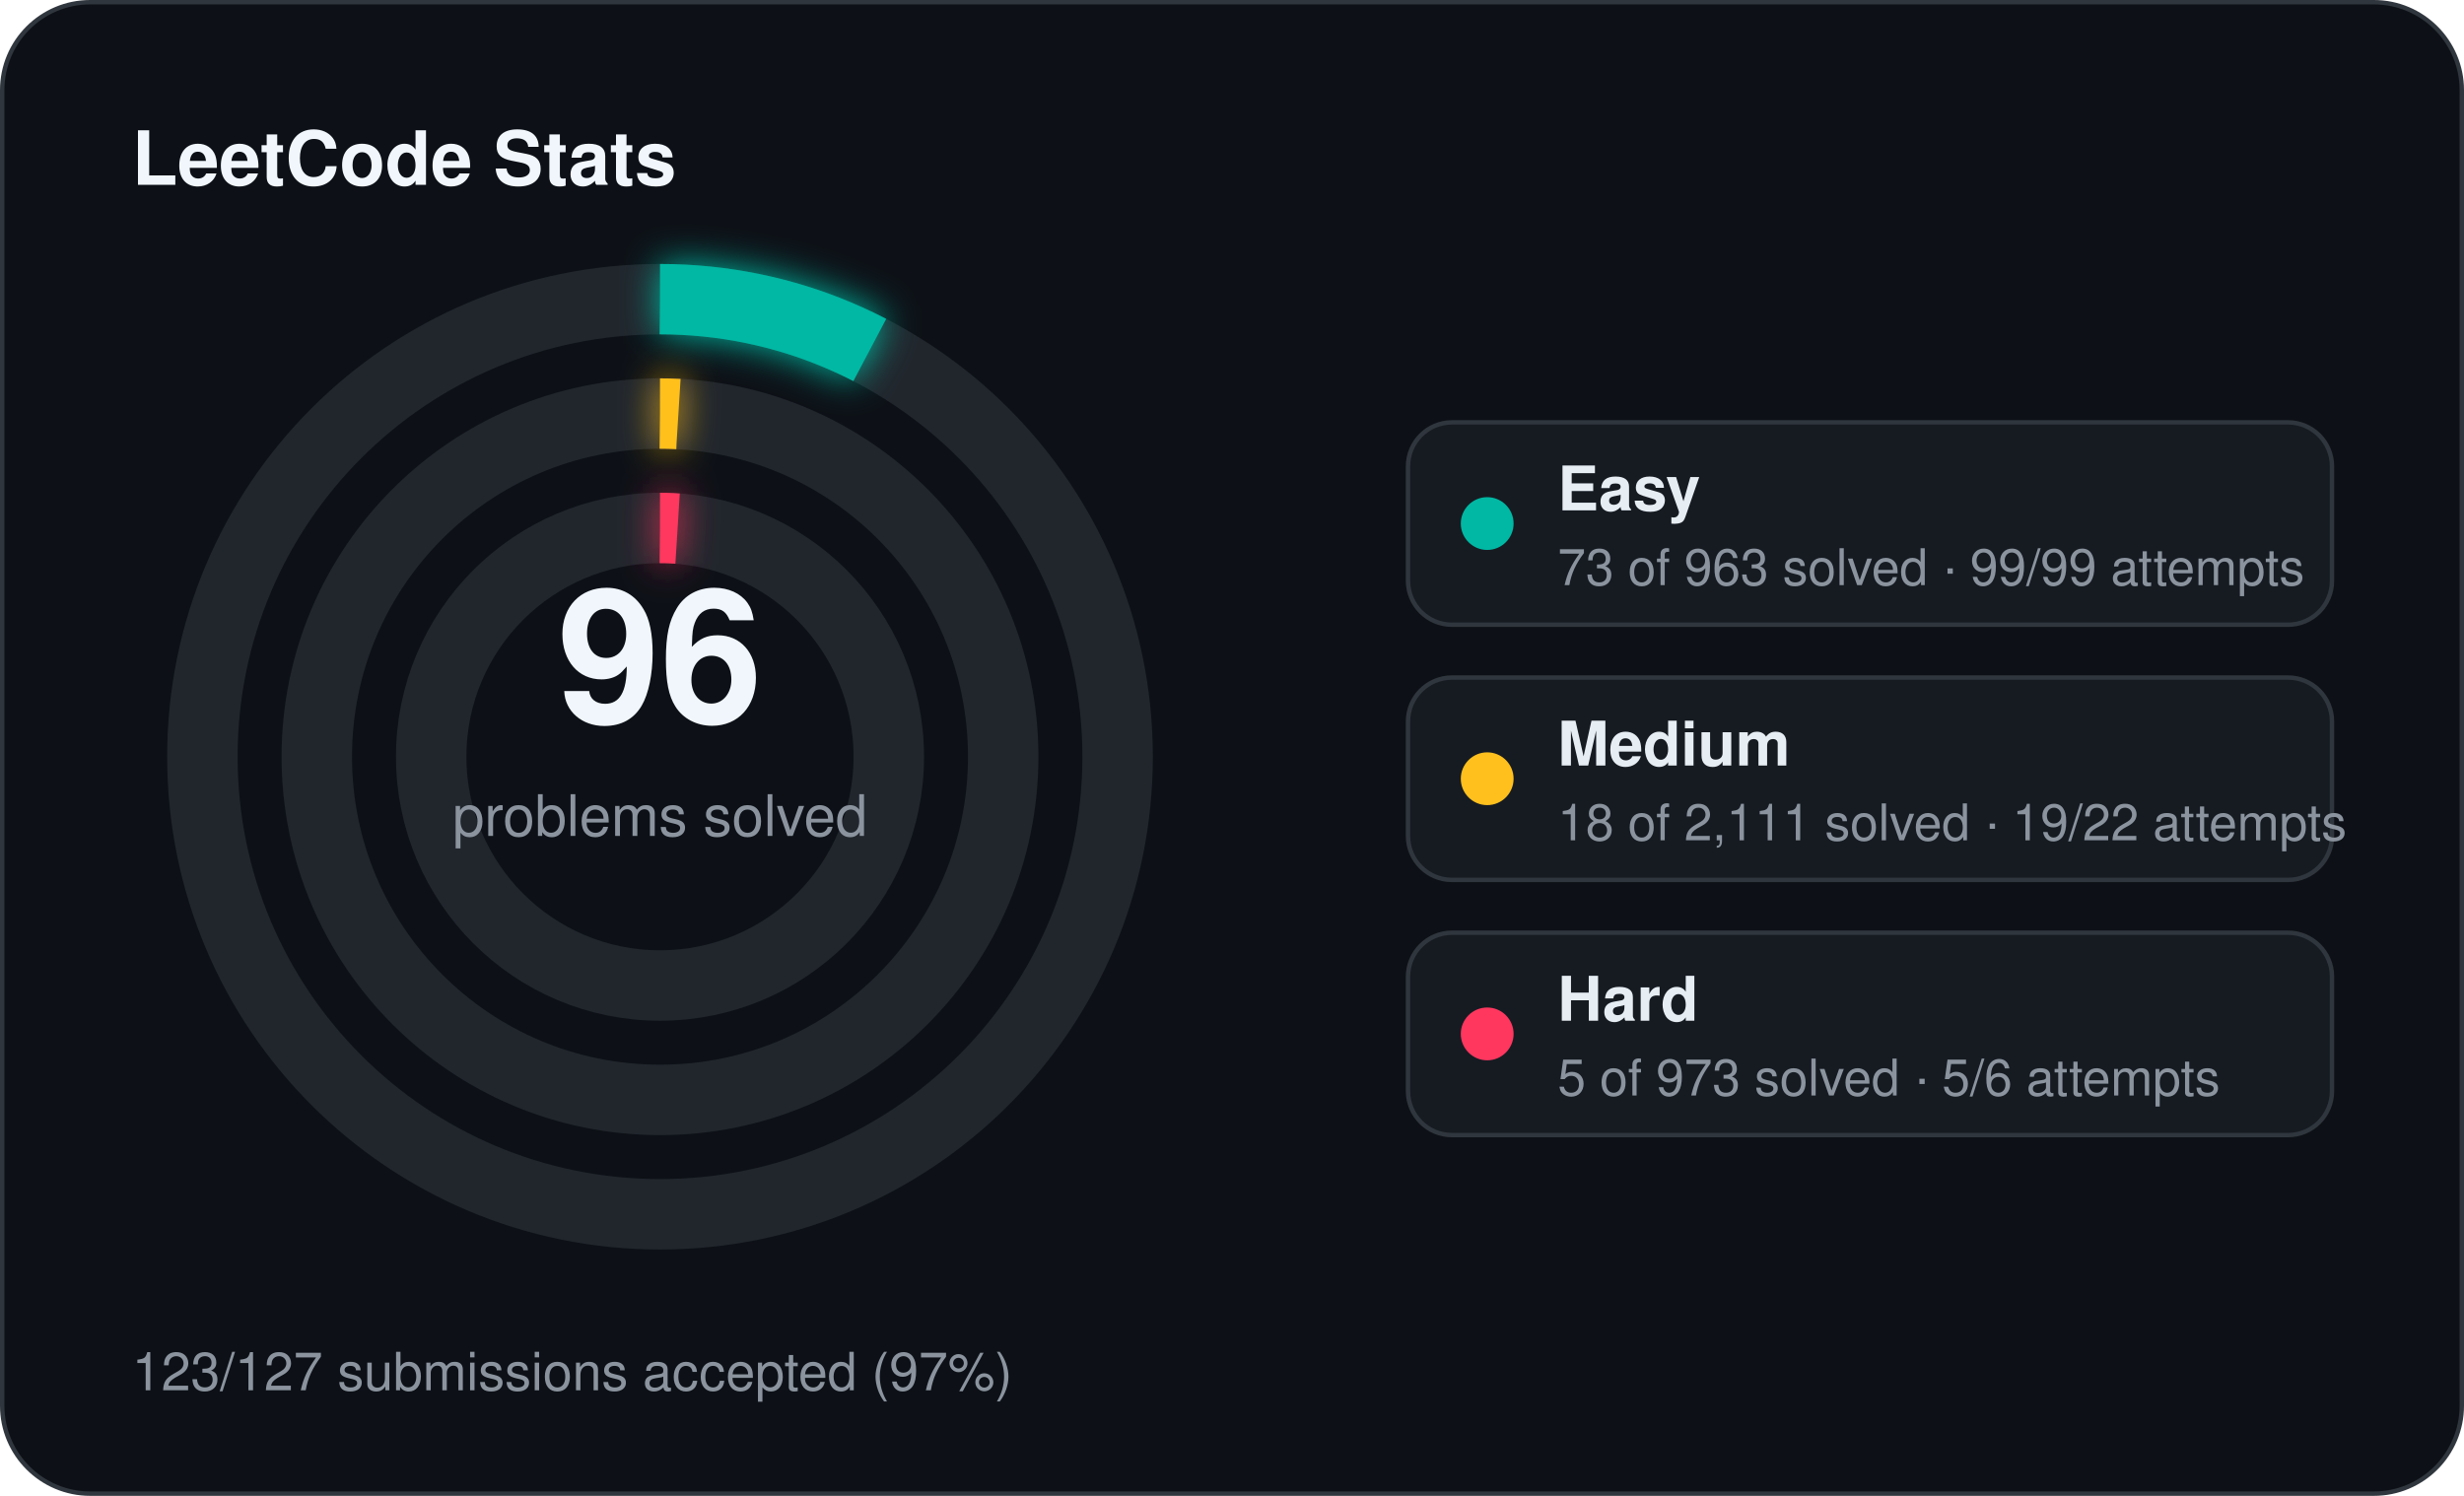
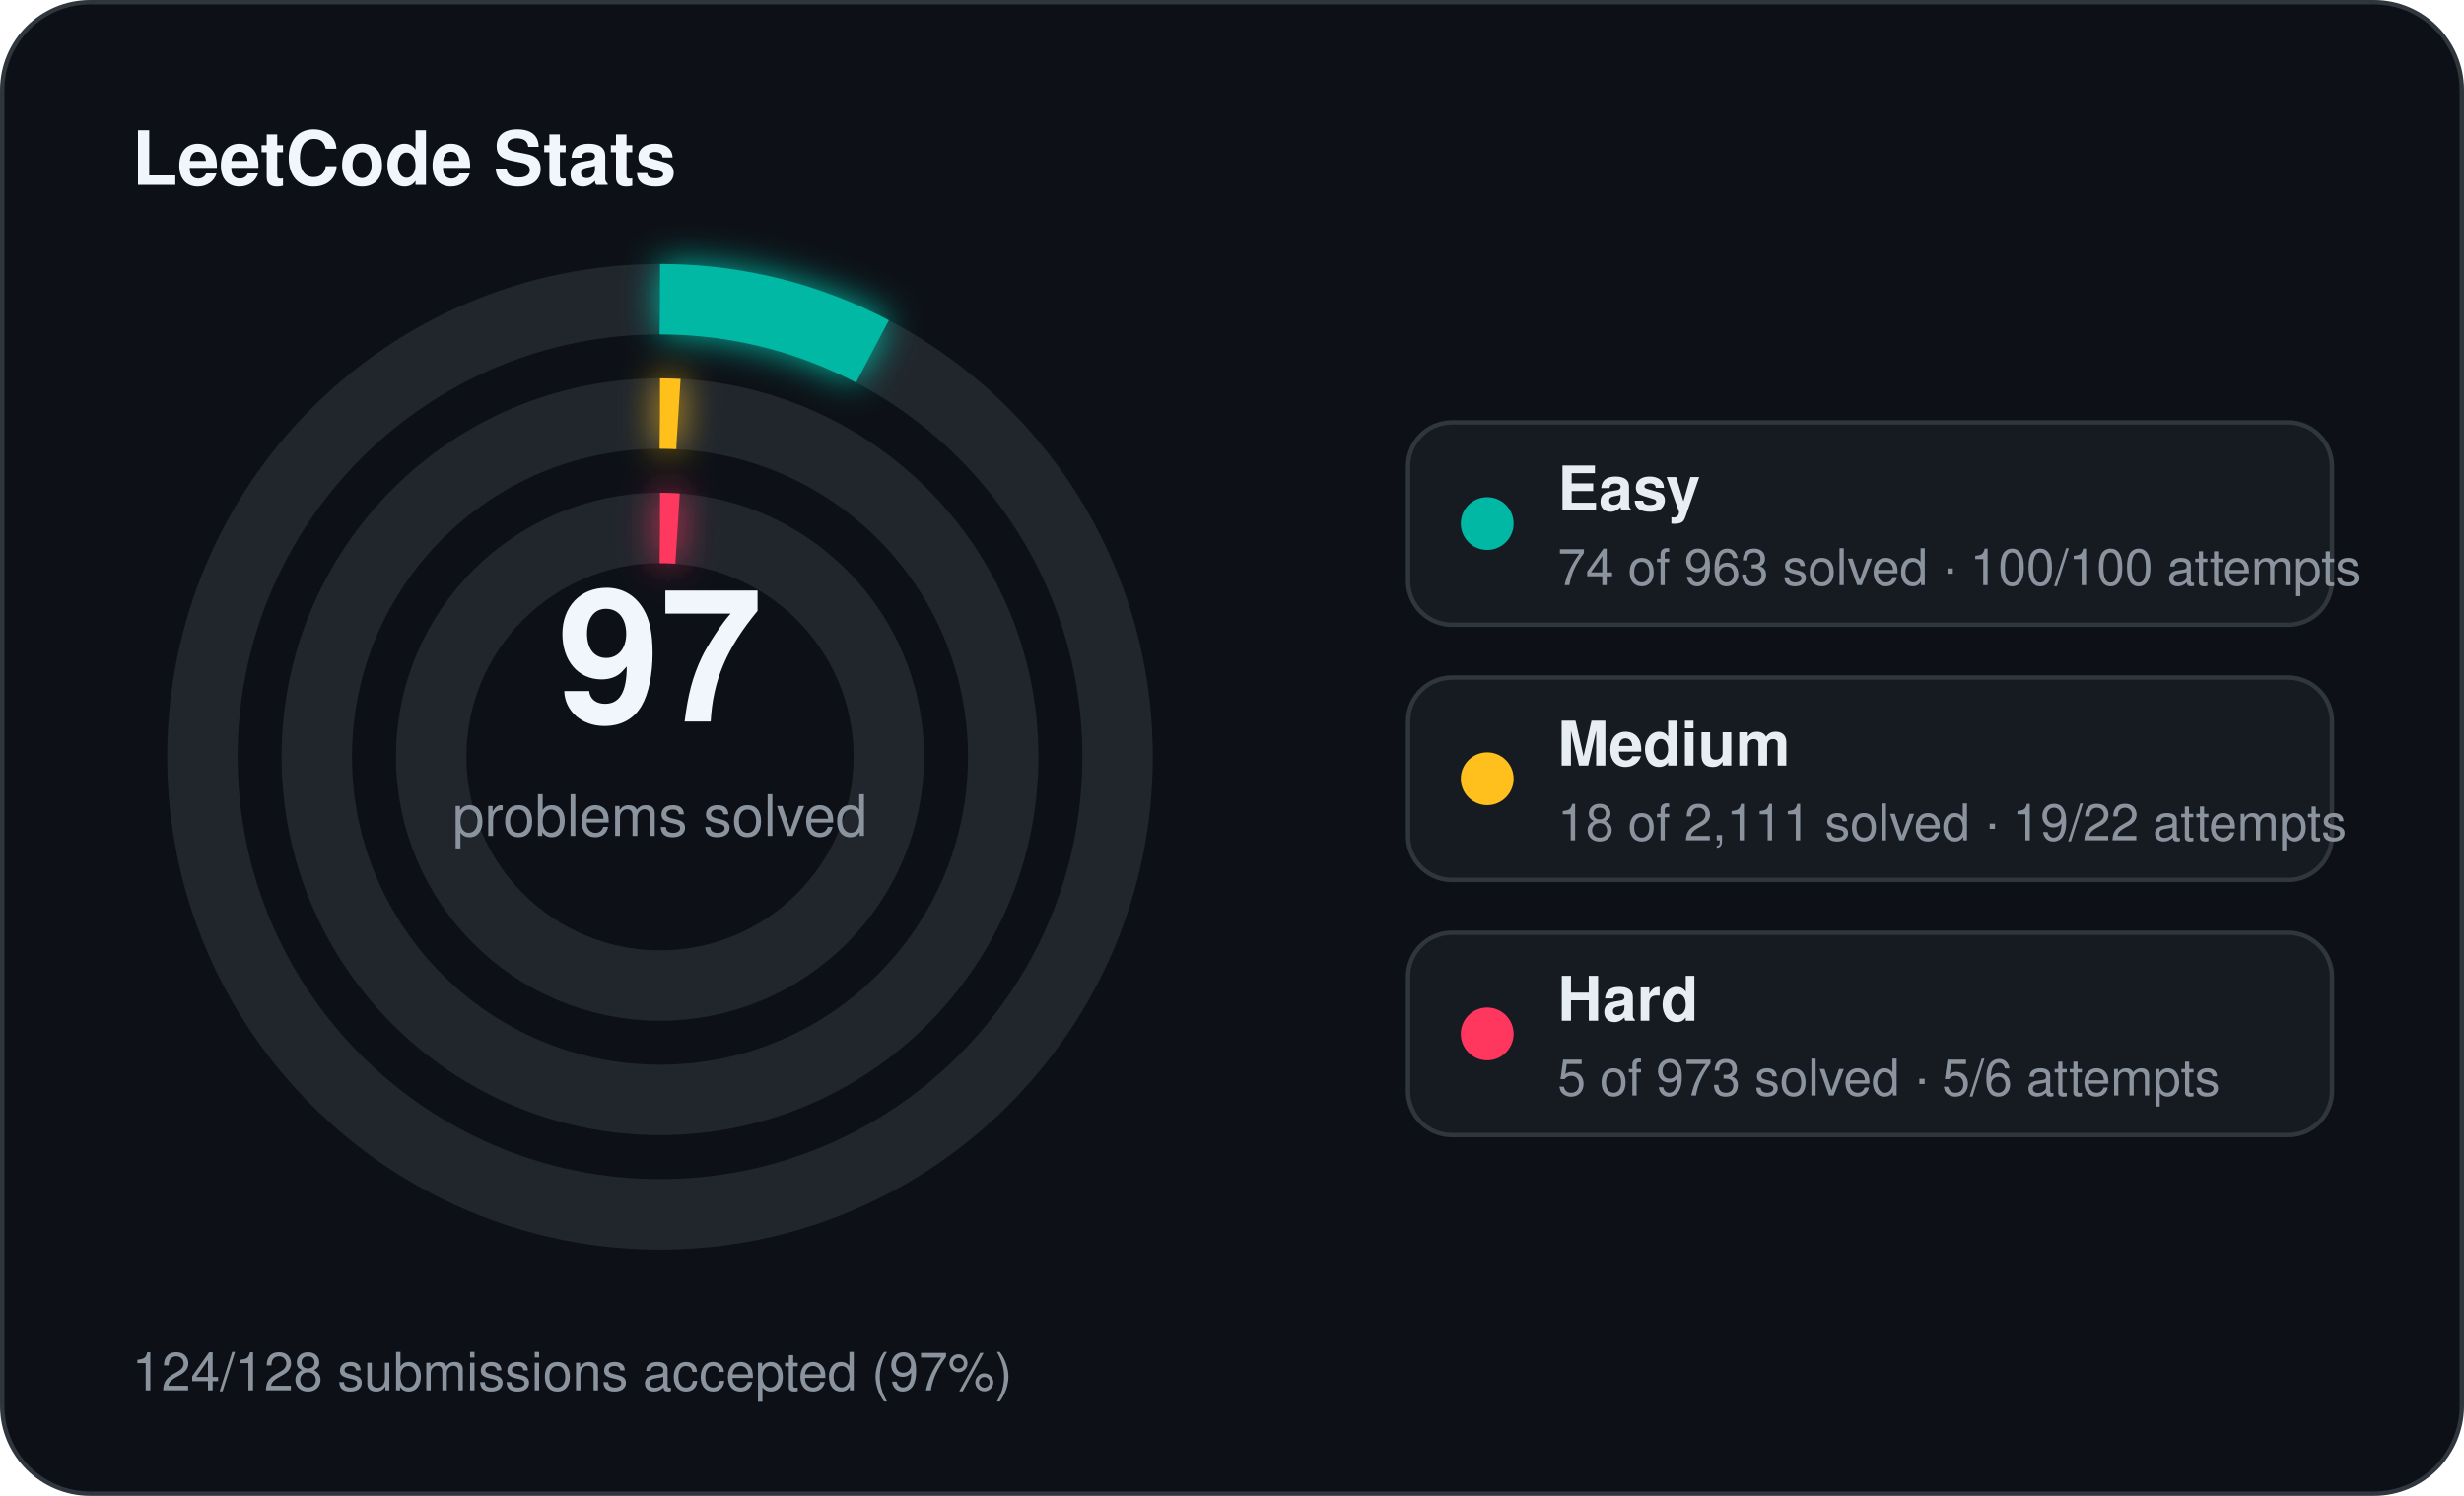
<svg xmlns="http://www.w3.org/2000/svg" width="560" height="340" viewBox="0 0 560 340">
  <defs>
    <filter id="stats-glow" x="-60%" y="-60%" width="220%" height="220%">
      <feGaussianBlur stdDeviation="4" result="blur" />
      <feMerge>
        <feMergeNode in="blur" />
        <feMergeNode in="SourceGraphic" />
      </feMerge>
    </filter>
  </defs>
  <rect x="0.5" y="0.5" width="559" height="339" rx="20" fill="#0d1117" stroke="#30363d" stroke-width="1" />
  <text x="30" y="42" fill="#f0f6fc" font-family="Segoe UI, Helvetica, Arial, sans-serif" font-size="17" font-weight="700">LeetCode Stats</text>
  <circle cx="150" cy="172" r="104" fill="none" stroke="#21262d" stroke-width="16" />
-   <circle cx="150" cy="172" r="104" fill="none" stroke="#00b8a3" stroke-width="16" stroke-linecap="butt" stroke-dasharray="49.53 653.45" transform="rotate(-90 150 172)" filter="url(#stats-glow)" />
+   <circle cx="150" cy="172" r="104" fill="none" stroke="#00b8a3" stroke-width="16" stroke-linecap="butt" stroke-dasharray="50.21 653.45" transform="rotate(-90 150 172)" filter="url(#stats-glow)" />
  <circle cx="150" cy="172" r="78" fill="none" stroke="#21262d" stroke-width="16" />
  <circle cx="150" cy="172" r="78" fill="none" stroke="#ffc01e" stroke-width="16" stroke-linecap="butt" stroke-dasharray="4.18 490.09" transform="rotate(-90 150 172)" filter="url(#stats-glow)" />
  <circle cx="150" cy="172" r="52" fill="none" stroke="#21262d" stroke-width="16" />
  <circle cx="150" cy="172" r="52" fill="none" stroke="#ff375f" stroke-width="16" stroke-linecap="butt" stroke-dasharray="4.00 326.73" transform="rotate(-90 150 172)" filter="url(#stats-glow)" />
-   <text x="150" y="164" text-anchor="middle" fill="#f0f6fc" font-family="Segoe UI, Helvetica, Arial, sans-serif" font-size="42" font-weight="700">96</text>
+   <text x="150" y="164" text-anchor="middle" fill="#f0f6fc" font-family="Segoe UI, Helvetica, Arial, sans-serif" font-size="42" font-weight="700">97</text>
  <text x="150" y="190" text-anchor="middle" fill="#8b949e" font-family="Segoe UI, Helvetica, Arial, sans-serif" font-size="13">problems solved</text>
  <rect x="320" y="96" width="210" height="46" rx="10" fill="#161b22" stroke="#30363d" stroke-width="1" />
  <circle cx="338" cy="119" r="6" fill="#00b8a3" />
  <text x="354" y="116" fill="#e6edf3" font-family="Segoe UI, Helvetica, Arial, sans-serif" font-size="14" font-weight="600">Easy</text>
-   <text x="354" y="133" fill="#8b949e" font-family="Segoe UI, Helvetica, Arial, sans-serif" font-size="11.5">73 of 963 solved · 99/99 attempts</text>
+   <text x="354" y="133" fill="#8b949e" font-family="Segoe UI, Helvetica, Arial, sans-serif" font-size="11.5">74 of 963 solved · 100/100 attempts</text>
  <rect x="320" y="154" width="210" height="46" rx="10" fill="#161b22" stroke="#30363d" stroke-width="1" />
  <circle cx="338" cy="177" r="6" fill="#ffc01e" />
  <text x="354" y="174" fill="#e6edf3" font-family="Segoe UI, Helvetica, Arial, sans-serif" font-size="14" font-weight="600">Medium</text>
  <text x="354" y="191" fill="#8b949e" font-family="Segoe UI, Helvetica, Arial, sans-serif" font-size="11.5">18 of 2,111 solved · 19/22 attempts</text>
  <rect x="320" y="212" width="210" height="46" rx="10" fill="#161b22" stroke="#30363d" stroke-width="1" />
  <circle cx="338" cy="235" r="6" fill="#ff375f" />
  <text x="354" y="232" fill="#e6edf3" font-family="Segoe UI, Helvetica, Arial, sans-serif" font-size="14" font-weight="600">Hard</text>
  <text x="354" y="249" fill="#8b949e" font-family="Segoe UI, Helvetica, Arial, sans-serif" font-size="11.5">5 of 973 solved · 5/6 attempts</text>
-   <text x="30" y="316" fill="#8b949e" font-family="Segoe UI, Helvetica, Arial, sans-serif" font-size="12">123/127 submissions accepted (97%)</text>
+   <text x="30" y="316" fill="#8b949e" font-family="Segoe UI, Helvetica, Arial, sans-serif" font-size="12">124/128 submissions accepted (97%)</text>
</svg>
